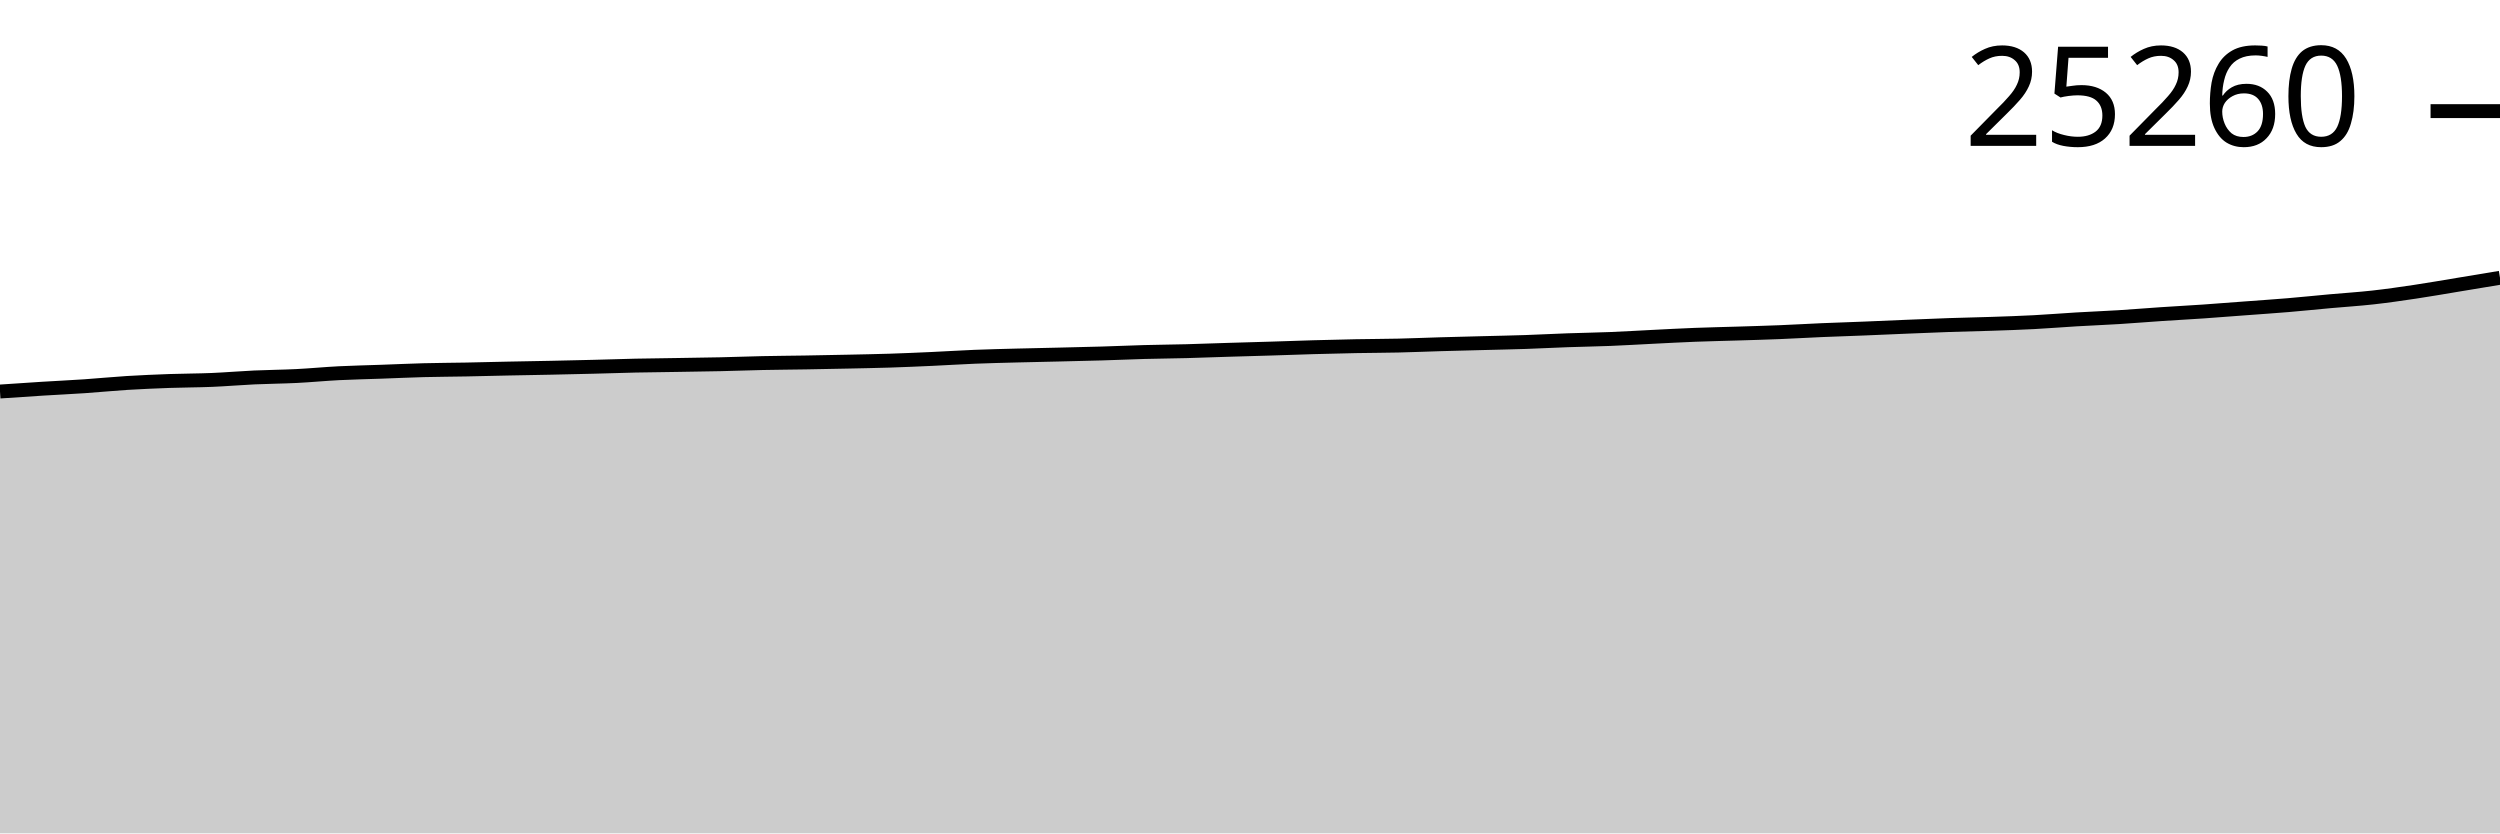
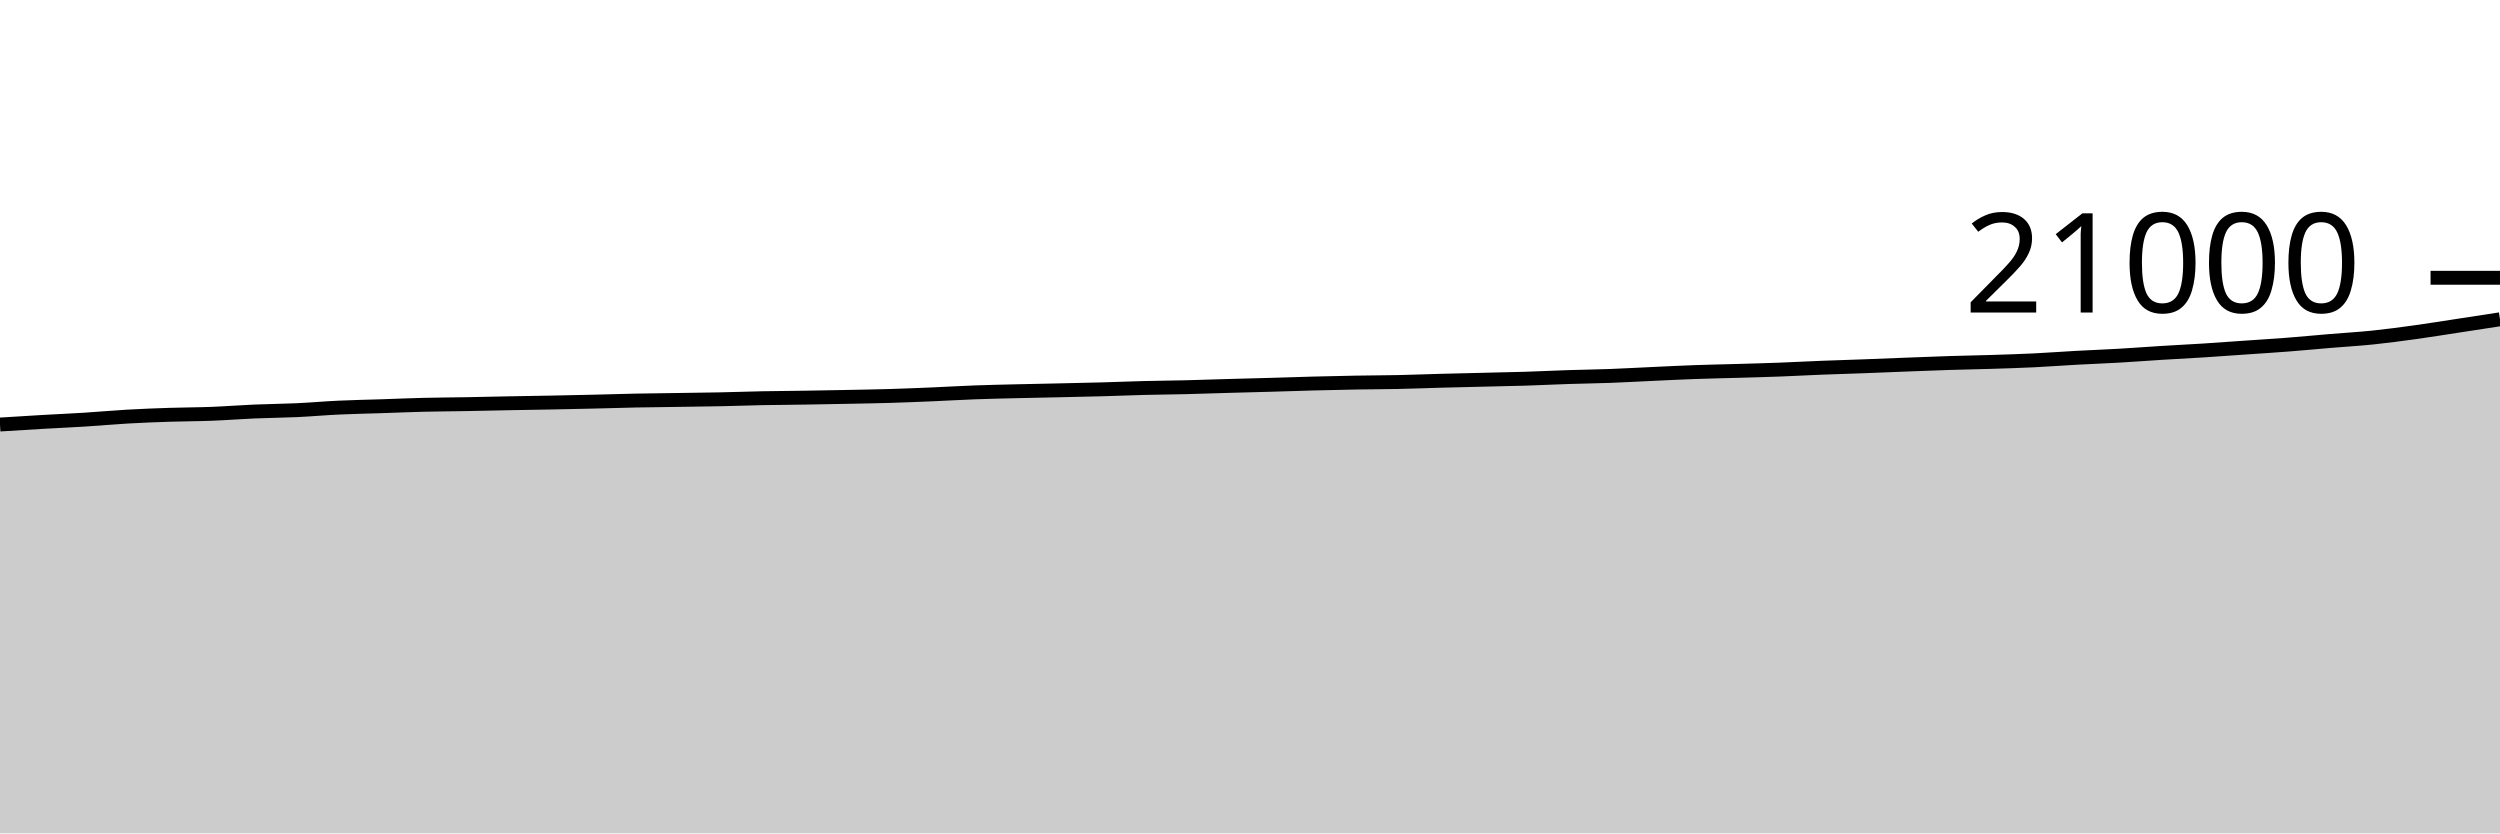
<svg xmlns="http://www.w3.org/2000/svg" viewBox="0 0 180 60">
  <g transform="translate(0,20)">
-     <path class="area" fill="rgba(0, 0, 0, 0.2)" d="M0,8.189C1.017,8.12,2.034,8.051,3.051,7.987C4.068,7.924,5.085,7.877,6.102,7.808C7.119,7.739,8.136,7.636,9.153,7.573C10.169,7.511,11.186,7.468,12.203,7.431C13.22,7.395,14.237,7.398,15.254,7.355C16.271,7.313,17.288,7.223,18.305,7.176C19.322,7.129,20.339,7.124,21.356,7.073C22.373,7.022,23.39,6.923,24.407,6.871C25.424,6.82,26.441,6.801,27.458,6.764C28.475,6.728,29.492,6.68,30.508,6.653C31.525,6.627,32.542,6.623,33.559,6.604C34.576,6.584,35.593,6.557,36.61,6.536C37.627,6.515,38.644,6.5,39.661,6.478C40.678,6.457,41.695,6.434,42.712,6.408C43.729,6.383,44.746,6.346,45.763,6.324C46.78,6.302,47.797,6.293,48.814,6.277C49.831,6.26,50.847,6.248,51.864,6.225C52.881,6.202,53.898,6.162,54.915,6.141C55.932,6.119,56.949,6.115,57.966,6.097C58.983,6.08,60,6.06,61.017,6.038C62.034,6.016,63.051,5.998,64.068,5.966C65.085,5.933,66.102,5.889,67.119,5.842C68.136,5.796,69.153,5.729,70.169,5.688C71.186,5.647,72.203,5.624,73.22,5.597C74.237,5.57,75.254,5.552,76.271,5.527C77.288,5.503,78.305,5.481,79.322,5.451C80.339,5.421,81.356,5.374,82.373,5.346C83.39,5.318,84.407,5.311,85.424,5.284C86.441,5.258,87.458,5.217,88.475,5.186C89.492,5.154,90.508,5.128,91.525,5.097C92.542,5.066,93.559,5.027,94.576,4.998C95.593,4.969,96.61,4.944,97.627,4.924C98.644,4.905,99.661,4.904,100.678,4.881C101.695,4.858,102.712,4.814,103.729,4.784C104.746,4.755,105.763,4.731,106.78,4.704C107.797,4.677,108.814,4.658,109.831,4.624C110.847,4.589,111.864,4.534,112.881,4.498C113.898,4.462,114.915,4.448,115.932,4.407C116.949,4.367,117.966,4.303,118.983,4.253C120,4.203,121.017,4.146,122.034,4.107C123.051,4.067,124.068,4.048,125.085,4.016C126.102,3.984,127.119,3.957,128.136,3.915C129.153,3.874,130.169,3.813,131.186,3.769C132.203,3.726,133.22,3.695,134.237,3.654C135.254,3.613,136.271,3.566,137.288,3.524C138.305,3.482,139.322,3.437,140.339,3.403C141.356,3.368,142.373,3.351,143.39,3.316C144.407,3.282,145.424,3.248,146.441,3.195C147.458,3.142,148.475,3.057,149.492,2.997C150.508,2.937,151.525,2.898,152.542,2.835C153.559,2.772,154.576,2.686,155.593,2.618C156.61,2.551,157.627,2.497,158.644,2.427C159.661,2.357,160.678,2.275,161.695,2.199C162.712,2.122,163.729,2.055,164.746,1.97C165.763,1.885,166.78,1.778,167.797,1.686C168.814,1.594,169.831,1.532,170.847,1.418C171.864,1.305,172.881,1.157,173.898,1.005C174.915,0.853,175.932,0.674,176.949,0.506C177.966,0.339,178.983,0.169,180,0L180,40C178.983,40,177.966,40,176.949,40C175.932,40,174.915,40,173.898,40C172.881,40,171.864,40,170.847,40C169.831,40,168.814,40,167.797,40C166.78,40,165.763,40,164.746,40C163.729,40,162.712,40,161.695,40C160.678,40,159.661,40,158.644,40C157.627,40,156.61,40,155.593,40C154.576,40,153.559,40,152.542,40C151.525,40,150.508,40,149.492,40C148.475,40,147.458,40,146.441,40C145.424,40,144.407,40,143.39,40C142.373,40,141.356,40,140.339,40C139.322,40,138.305,40,137.288,40C136.271,40,135.254,40,134.237,40C133.22,40,132.203,40,131.186,40C130.169,40,129.153,40,128.136,40C127.119,40,126.102,40,125.085,40C124.068,40,123.051,40,122.034,40C121.017,40,120,40,118.983,40C117.966,40,116.949,40,115.932,40C114.915,40,113.898,40,112.881,40C111.864,40,110.847,40,109.831,40C108.814,40,107.797,40,106.78,40C105.763,40,104.746,40,103.729,40C102.712,40,101.695,40,100.678,40C99.661,40,98.644,40,97.627,40C96.61,40,95.593,40,94.576,40C93.559,40,92.542,40,91.525,40C90.508,40,89.492,40,88.475,40C87.458,40,86.441,40,85.424,40C84.407,40,83.39,40,82.373,40C81.356,40,80.339,40,79.322,40C78.305,40,77.288,40,76.271,40C75.254,40,74.237,40,73.22,40C72.203,40,71.186,40,70.169,40C69.153,40,68.136,40,67.119,40C66.102,40,65.085,40,64.068,40C63.051,40,62.034,40,61.017,40C60,40,58.983,40,57.966,40C56.949,40,55.932,40,54.915,40C53.898,40,52.881,40,51.864,40C50.847,40,49.831,40,48.814,40C47.797,40,46.78,40,45.763,40C44.746,40,43.729,40,42.712,40C41.695,40,40.678,40,39.661,40C38.644,40,37.627,40,36.61,40C35.593,40,34.576,40,33.559,40C32.542,40,31.525,40,30.508,40C29.492,40,28.475,40,27.458,40C26.441,40,25.424,40,24.407,40C23.39,40,22.373,40,21.356,40C20.339,40,19.322,40,18.305,40C17.288,40,16.271,40,15.254,40C14.237,40,13.22,40,12.203,40C11.186,40,10.169,40,9.153,40C8.136,40,7.119,40,6.102,40C5.085,40,4.068,40,3.051,40C2.034,40,1.017,40,0,40Z" />
-     <path class="line" stroke="black" fill="none" d="M0,8.189C1.017,8.12,2.034,8.051,3.051,7.987C4.068,7.924,5.085,7.877,6.102,7.808C7.119,7.739,8.136,7.636,9.153,7.573C10.169,7.511,11.186,7.468,12.203,7.431C13.22,7.395,14.237,7.398,15.254,7.355C16.271,7.313,17.288,7.223,18.305,7.176C19.322,7.129,20.339,7.124,21.356,7.073C22.373,7.022,23.39,6.923,24.407,6.871C25.424,6.82,26.441,6.801,27.458,6.764C28.475,6.728,29.492,6.68,30.508,6.653C31.525,6.627,32.542,6.623,33.559,6.604C34.576,6.584,35.593,6.557,36.61,6.536C37.627,6.515,38.644,6.5,39.661,6.478C40.678,6.457,41.695,6.434,42.712,6.408C43.729,6.383,44.746,6.346,45.763,6.324C46.78,6.302,47.797,6.293,48.814,6.277C49.831,6.26,50.847,6.248,51.864,6.225C52.881,6.202,53.898,6.162,54.915,6.141C55.932,6.119,56.949,6.115,57.966,6.097C58.983,6.08,60,6.06,61.017,6.038C62.034,6.016,63.051,5.998,64.068,5.966C65.085,5.933,66.102,5.889,67.119,5.842C68.136,5.796,69.153,5.729,70.169,5.688C71.186,5.647,72.203,5.624,73.22,5.597C74.237,5.57,75.254,5.552,76.271,5.527C77.288,5.503,78.305,5.481,79.322,5.451C80.339,5.421,81.356,5.374,82.373,5.346C83.39,5.318,84.407,5.311,85.424,5.284C86.441,5.258,87.458,5.217,88.475,5.186C89.492,5.154,90.508,5.128,91.525,5.097C92.542,5.066,93.559,5.027,94.576,4.998C95.593,4.969,96.61,4.944,97.627,4.924C98.644,4.905,99.661,4.904,100.678,4.881C101.695,4.858,102.712,4.814,103.729,4.784C104.746,4.755,105.763,4.731,106.78,4.704C107.797,4.677,108.814,4.658,109.831,4.624C110.847,4.589,111.864,4.534,112.881,4.498C113.898,4.462,114.915,4.448,115.932,4.407C116.949,4.367,117.966,4.303,118.983,4.253C120,4.203,121.017,4.146,122.034,4.107C123.051,4.067,124.068,4.048,125.085,4.016C126.102,3.984,127.119,3.957,128.136,3.915C129.153,3.874,130.169,3.813,131.186,3.769C132.203,3.726,133.22,3.695,134.237,3.654C135.254,3.613,136.271,3.566,137.288,3.524C138.305,3.482,139.322,3.437,140.339,3.403C141.356,3.368,142.373,3.351,143.39,3.316C144.407,3.282,145.424,3.248,146.441,3.195C147.458,3.142,148.475,3.057,149.492,2.997C150.508,2.937,151.525,2.898,152.542,2.835C153.559,2.772,154.576,2.686,155.593,2.618C156.61,2.551,157.627,2.497,158.644,2.427C159.661,2.357,160.678,2.275,161.695,2.199C162.712,2.122,163.729,2.055,164.746,1.97C165.763,1.885,166.78,1.778,167.797,1.686C168.814,1.594,169.831,1.532,170.847,1.418C171.864,1.305,172.881,1.157,173.898,1.005C174.915,0.853,175.932,0.674,176.949,0.506C177.966,0.339,178.983,0.169,180,0" />
-     <path class="axis-ceiling" stroke-width="1" stroke="black" fill="none" d="M175,-11.999L180,-11.999" />
-     <text class="axis-ceiling-label" font-family="sans-serif" text-anchor="end" font-size="10px" x="170" y="-9.499">25260</text>
+     <path class="area" fill="rgba(0, 0, 0, 0.2)" d="M0,10.566C1.017,10.502,2.034,10.438,3.051,10.379C4.068,10.32,5.085,10.277,6.102,10.213C7.119,10.15,8.136,10.054,9.153,9.996C10.169,9.938,11.186,9.898,12.203,9.865C13.22,9.831,14.237,9.834,15.254,9.794C16.271,9.755,17.288,9.672,18.305,9.629C19.322,9.585,20.339,9.58,21.356,9.533C22.373,9.486,23.39,9.394,24.407,9.347C25.424,9.299,26.441,9.281,27.458,9.248C28.475,9.214,29.492,9.17,30.508,9.145C31.525,9.12,32.542,9.117,33.559,9.099C34.576,9.081,35.593,9.056,36.61,9.036C37.627,9.017,38.644,9.003,39.661,8.983C40.678,8.963,41.695,8.942,42.712,8.918C43.729,8.894,44.746,8.86,45.763,8.84C46.78,8.82,47.797,8.811,48.814,8.796C49.831,8.781,50.847,8.77,51.864,8.749C52.881,8.728,53.898,8.69,54.915,8.67C55.932,8.651,56.949,8.646,57.966,8.63C58.983,8.615,60,8.596,61.017,8.575C62.034,8.555,63.051,8.539,64.068,8.509C65.085,8.478,66.102,8.437,67.119,8.394C68.136,8.351,69.153,8.289,70.169,8.251C71.186,8.214,72.203,8.192,73.22,8.168C74.237,8.143,75.254,8.125,76.271,8.103C77.288,8.08,78.305,8.06,79.322,8.032C80.339,8.004,81.356,7.961,82.373,7.935C83.39,7.91,84.407,7.903,85.424,7.878C86.441,7.853,87.458,7.816,88.475,7.787C89.492,7.758,90.508,7.734,91.525,7.705C92.542,7.676,93.559,7.64,94.576,7.613C95.593,7.587,96.61,7.563,97.627,7.545C98.644,7.527,99.661,7.526,100.678,7.505C101.695,7.483,102.712,7.443,103.729,7.415C104.746,7.388,105.763,7.366,106.78,7.341C107.797,7.316,108.814,7.298,109.831,7.267C110.847,7.235,111.864,7.184,112.881,7.15C113.898,7.117,114.915,7.104,115.932,7.067C116.949,7.029,117.966,6.97,118.983,6.924C120,6.877,121.017,6.825,122.034,6.789C123.051,6.752,124.068,6.734,125.085,6.705C126.102,6.675,127.119,6.65,128.136,6.611C129.153,6.573,130.169,6.517,131.186,6.476C132.203,6.436,133.22,6.407,134.237,6.37C135.254,6.332,136.271,6.288,137.288,6.25C138.305,6.211,139.322,6.169,140.339,6.137C141.356,6.105,142.373,6.089,143.39,6.057C144.407,6.025,145.424,5.994,146.441,5.945C147.458,5.896,148.475,5.817,149.492,5.762C150.508,5.706,151.525,5.67,152.542,5.611C153.559,5.553,154.576,5.474,155.593,5.411C156.61,5.349,157.627,5.299,158.644,5.234C159.661,5.17,160.678,5.093,161.695,5.023C162.712,4.952,163.729,4.89,164.746,4.811C165.763,4.732,166.78,4.634,167.797,4.549C168.814,4.463,169.831,4.406,170.847,4.301C171.864,4.196,172.881,4.059,173.898,3.918C174.915,3.777,175.932,3.612,176.949,3.457C177.966,3.302,178.983,3.145,180,2.989L180,40C178.983,40,177.966,40,176.949,40C175.932,40,174.915,40,173.898,40C172.881,40,171.864,40,170.847,40C169.831,40,168.814,40,167.797,40C166.78,40,165.763,40,164.746,40C163.729,40,162.712,40,161.695,40C160.678,40,159.661,40,158.644,40C157.627,40,156.61,40,155.593,40C154.576,40,153.559,40,152.542,40C151.525,40,150.508,40,149.492,40C148.475,40,147.458,40,146.441,40C145.424,40,144.407,40,143.39,40C142.373,40,141.356,40,140.339,40C139.322,40,138.305,40,137.288,40C136.271,40,135.254,40,134.237,40C133.22,40,132.203,40,131.186,40C130.169,40,129.153,40,128.136,40C127.119,40,126.102,40,125.085,40C124.068,40,123.051,40,122.034,40C121.017,40,120,40,118.983,40C117.966,40,116.949,40,115.932,40C114.915,40,113.898,40,112.881,40C111.864,40,110.847,40,109.831,40C108.814,40,107.797,40,106.78,40C105.763,40,104.746,40,103.729,40C102.712,40,101.695,40,100.678,40C99.661,40,98.644,40,97.627,40C96.61,40,95.593,40,94.576,40C93.559,40,92.542,40,91.525,40C90.508,40,89.492,40,88.475,40C87.458,40,86.441,40,85.424,40C84.407,40,83.39,40,82.373,40C81.356,40,80.339,40,79.322,40C78.305,40,77.288,40,76.271,40C75.254,40,74.237,40,73.22,40C72.203,40,71.186,40,70.169,40C69.153,40,68.136,40,67.119,40C66.102,40,65.085,40,64.068,40C63.051,40,62.034,40,61.017,40C60,40,58.983,40,57.966,40C56.949,40,55.932,40,54.915,40C53.898,40,52.881,40,51.864,40C50.847,40,49.831,40,48.814,40C47.797,40,46.78,40,45.763,40C44.746,40,43.729,40,42.712,40C41.695,40,40.678,40,39.661,40C38.644,40,37.627,40,36.61,40C35.593,40,34.576,40,33.559,40C32.542,40,31.525,40,30.508,40C29.492,40,28.475,40,27.458,40C26.441,40,25.424,40,24.407,40C23.39,40,22.373,40,21.356,40C20.339,40,19.322,40,18.305,40C17.288,40,16.271,40,15.254,40C14.237,40,13.22,40,12.203,40C11.186,40,10.169,40,9.153,40C8.136,40,7.119,40,6.102,40C5.085,40,4.068,40,3.051,40C2.034,40,1.017,40,0,40Z" />
+     <path class="line" stroke="black" fill="none" d="M0,10.566C1.017,10.502,2.034,10.438,3.051,10.379C4.068,10.32,5.085,10.277,6.102,10.213C7.119,10.15,8.136,10.054,9.153,9.996C10.169,9.938,11.186,9.898,12.203,9.865C13.22,9.831,14.237,9.834,15.254,9.794C16.271,9.755,17.288,9.672,18.305,9.629C19.322,9.585,20.339,9.58,21.356,9.533C22.373,9.486,23.39,9.394,24.407,9.347C25.424,9.299,26.441,9.281,27.458,9.248C28.475,9.214,29.492,9.17,30.508,9.145C31.525,9.12,32.542,9.117,33.559,9.099C34.576,9.081,35.593,9.056,36.61,9.036C37.627,9.017,38.644,9.003,39.661,8.983C40.678,8.963,41.695,8.942,42.712,8.918C43.729,8.894,44.746,8.86,45.763,8.84C46.78,8.82,47.797,8.811,48.814,8.796C49.831,8.781,50.847,8.77,51.864,8.749C52.881,8.728,53.898,8.69,54.915,8.67C55.932,8.651,56.949,8.646,57.966,8.63C58.983,8.615,60,8.596,61.017,8.575C62.034,8.555,63.051,8.539,64.068,8.509C65.085,8.478,66.102,8.437,67.119,8.394C68.136,8.351,69.153,8.289,70.169,8.251C71.186,8.214,72.203,8.192,73.22,8.168C74.237,8.143,75.254,8.125,76.271,8.103C77.288,8.08,78.305,8.06,79.322,8.032C80.339,8.004,81.356,7.961,82.373,7.935C83.39,7.91,84.407,7.903,85.424,7.878C86.441,7.853,87.458,7.816,88.475,7.787C89.492,7.758,90.508,7.734,91.525,7.705C92.542,7.676,93.559,7.64,94.576,7.613C95.593,7.587,96.61,7.563,97.627,7.545C98.644,7.527,99.661,7.526,100.678,7.505C101.695,7.483,102.712,7.443,103.729,7.415C104.746,7.388,105.763,7.366,106.78,7.341C107.797,7.316,108.814,7.298,109.831,7.267C110.847,7.235,111.864,7.184,112.881,7.15C113.898,7.117,114.915,7.104,115.932,7.067C116.949,7.029,117.966,6.97,118.983,6.924C120,6.877,121.017,6.825,122.034,6.789C123.051,6.752,124.068,6.734,125.085,6.705C126.102,6.675,127.119,6.65,128.136,6.611C129.153,6.573,130.169,6.517,131.186,6.476C132.203,6.436,133.22,6.407,134.237,6.37C135.254,6.332,136.271,6.288,137.288,6.25C138.305,6.211,139.322,6.169,140.339,6.137C141.356,6.105,142.373,6.089,143.39,6.057C144.407,6.025,145.424,5.994,146.441,5.945C147.458,5.896,148.475,5.817,149.492,5.762C150.508,5.706,151.525,5.67,152.542,5.611C153.559,5.553,154.576,5.474,155.593,5.411C156.61,5.349,157.627,5.299,158.644,5.234C159.661,5.17,160.678,5.093,161.695,5.023C162.712,4.952,163.729,4.89,164.746,4.811C165.763,4.732,166.78,4.634,167.797,4.549C168.814,4.463,169.831,4.406,170.847,4.301C171.864,4.196,172.881,4.059,173.898,3.918C174.915,3.777,175.932,3.612,176.949,3.457C177.966,3.302,178.983,3.145,180,2.989" />
+     <path class="axis-ceiling" stroke-width="1" stroke="black" fill="none" d="M175,0L180,0" />
+     <text class="axis-ceiling-label" font-family="sans-serif" text-anchor="end" font-size="10px" x="170" y="2.5">21000</text>
  </g>
</svg>
